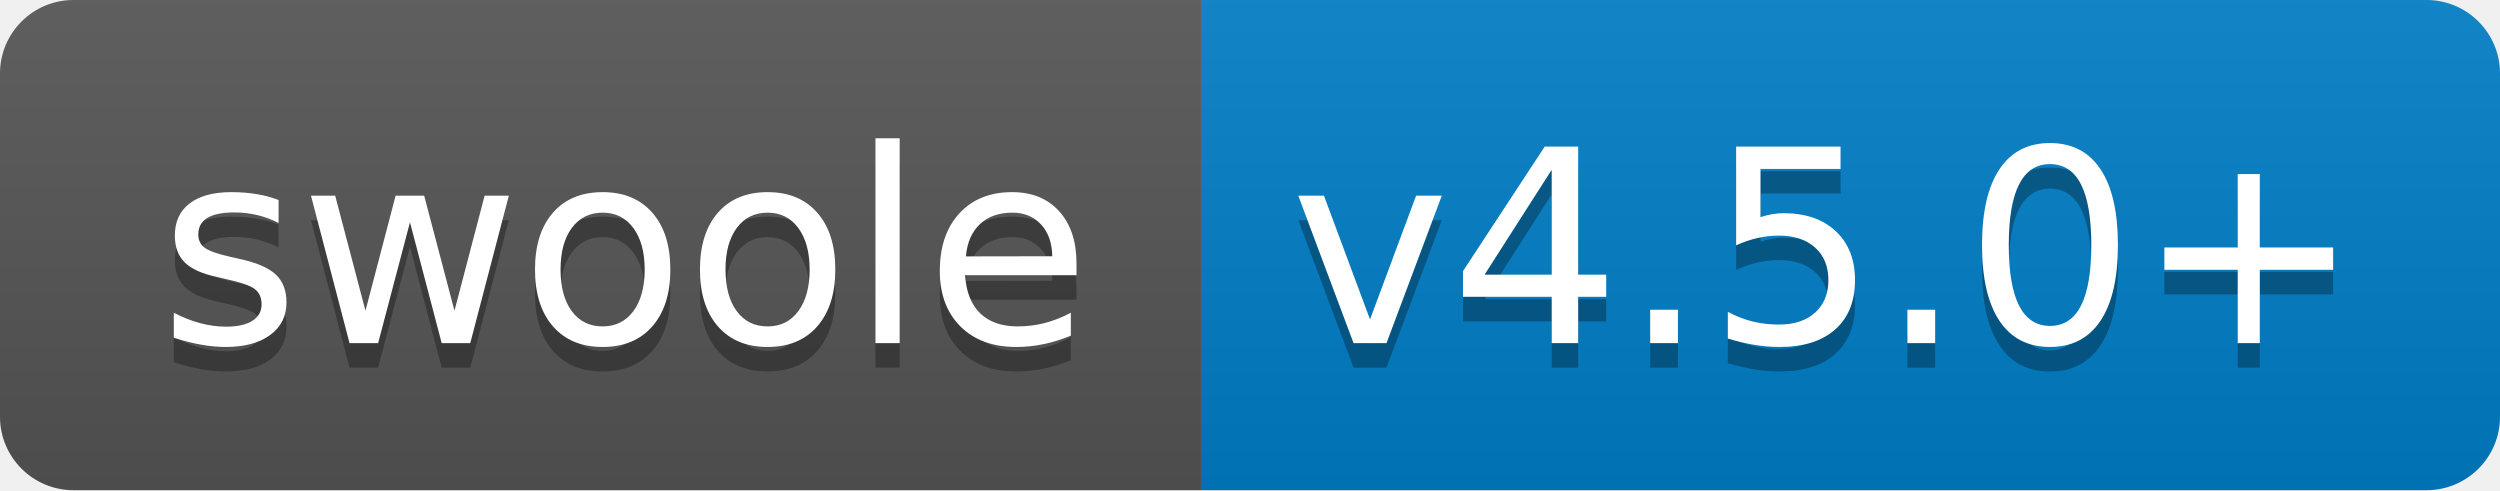
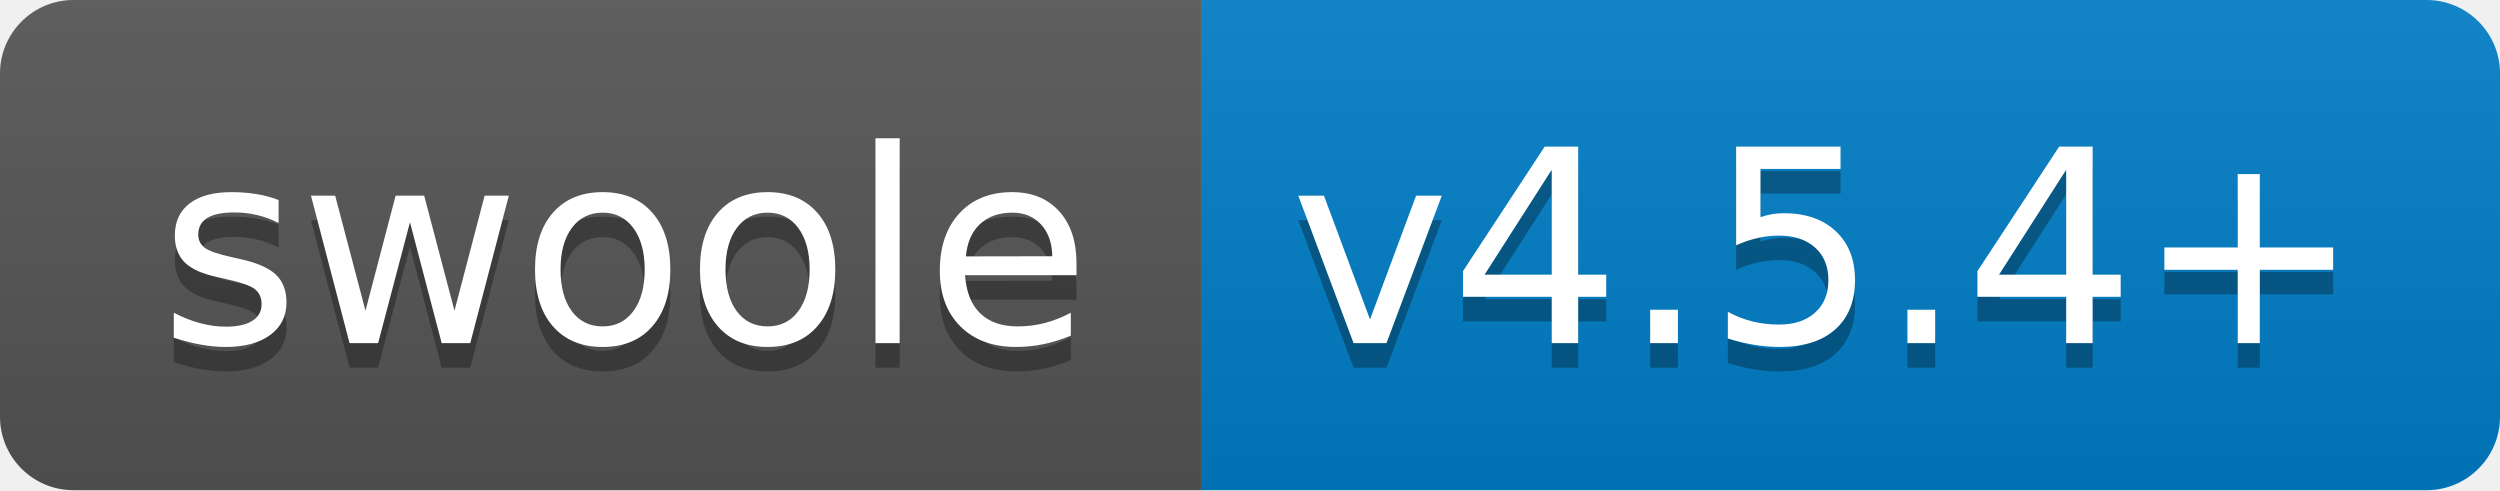
<svg xmlns="http://www.w3.org/2000/svg" width="102" height="20">
  <linearGradient id="b" x2="0" y2="100%">
    <stop offset="0" stop-color="#bbb" stop-opacity=".1" />
    <stop offset="1" stop-opacity=".1" />
  </linearGradient>
  <clipPath id="a">
    <rect width="102" height="20" rx="3" fill="#fff" />
  </clipPath>
  <g clip-path="url(#a)">
    <path fill="#555" d="M0 0h49v20H0z" />
    <path fill="#007ec6" d="M49 0h53v20H49z" />
    <path fill="url(#b)" d="M0 0h102v20H0z" />
  </g>
  <g fill="#fff" text-anchor="middle" font-family="DejaVu Sans,Verdana,Geneva,sans-serif" font-size="110">
    <text x="255" y="150" fill="#010101" fill-opacity=".3" transform="scale(.1)" textLength="390">swoole</text>
    <text x="255" y="140" transform="scale(.1)" textLength="390">swoole</text>
-     <text x="745" y="150" fill="#010101" fill-opacity=".3" transform="scale(.1)" textLength="430">v4.5.0+</text>
-     <text x="745" y="140" transform="scale(.1)" textLength="430">v4.5.0+</text>
+     <text x="745" y="150" fill="#010101" fill-opacity=".3" transform="scale(.1)" textLength="430">v4.5.4+</text>
+     <text x="745" y="140" transform="scale(.1)" textLength="430">v4.5.4+</text>
  </g>
</svg>
